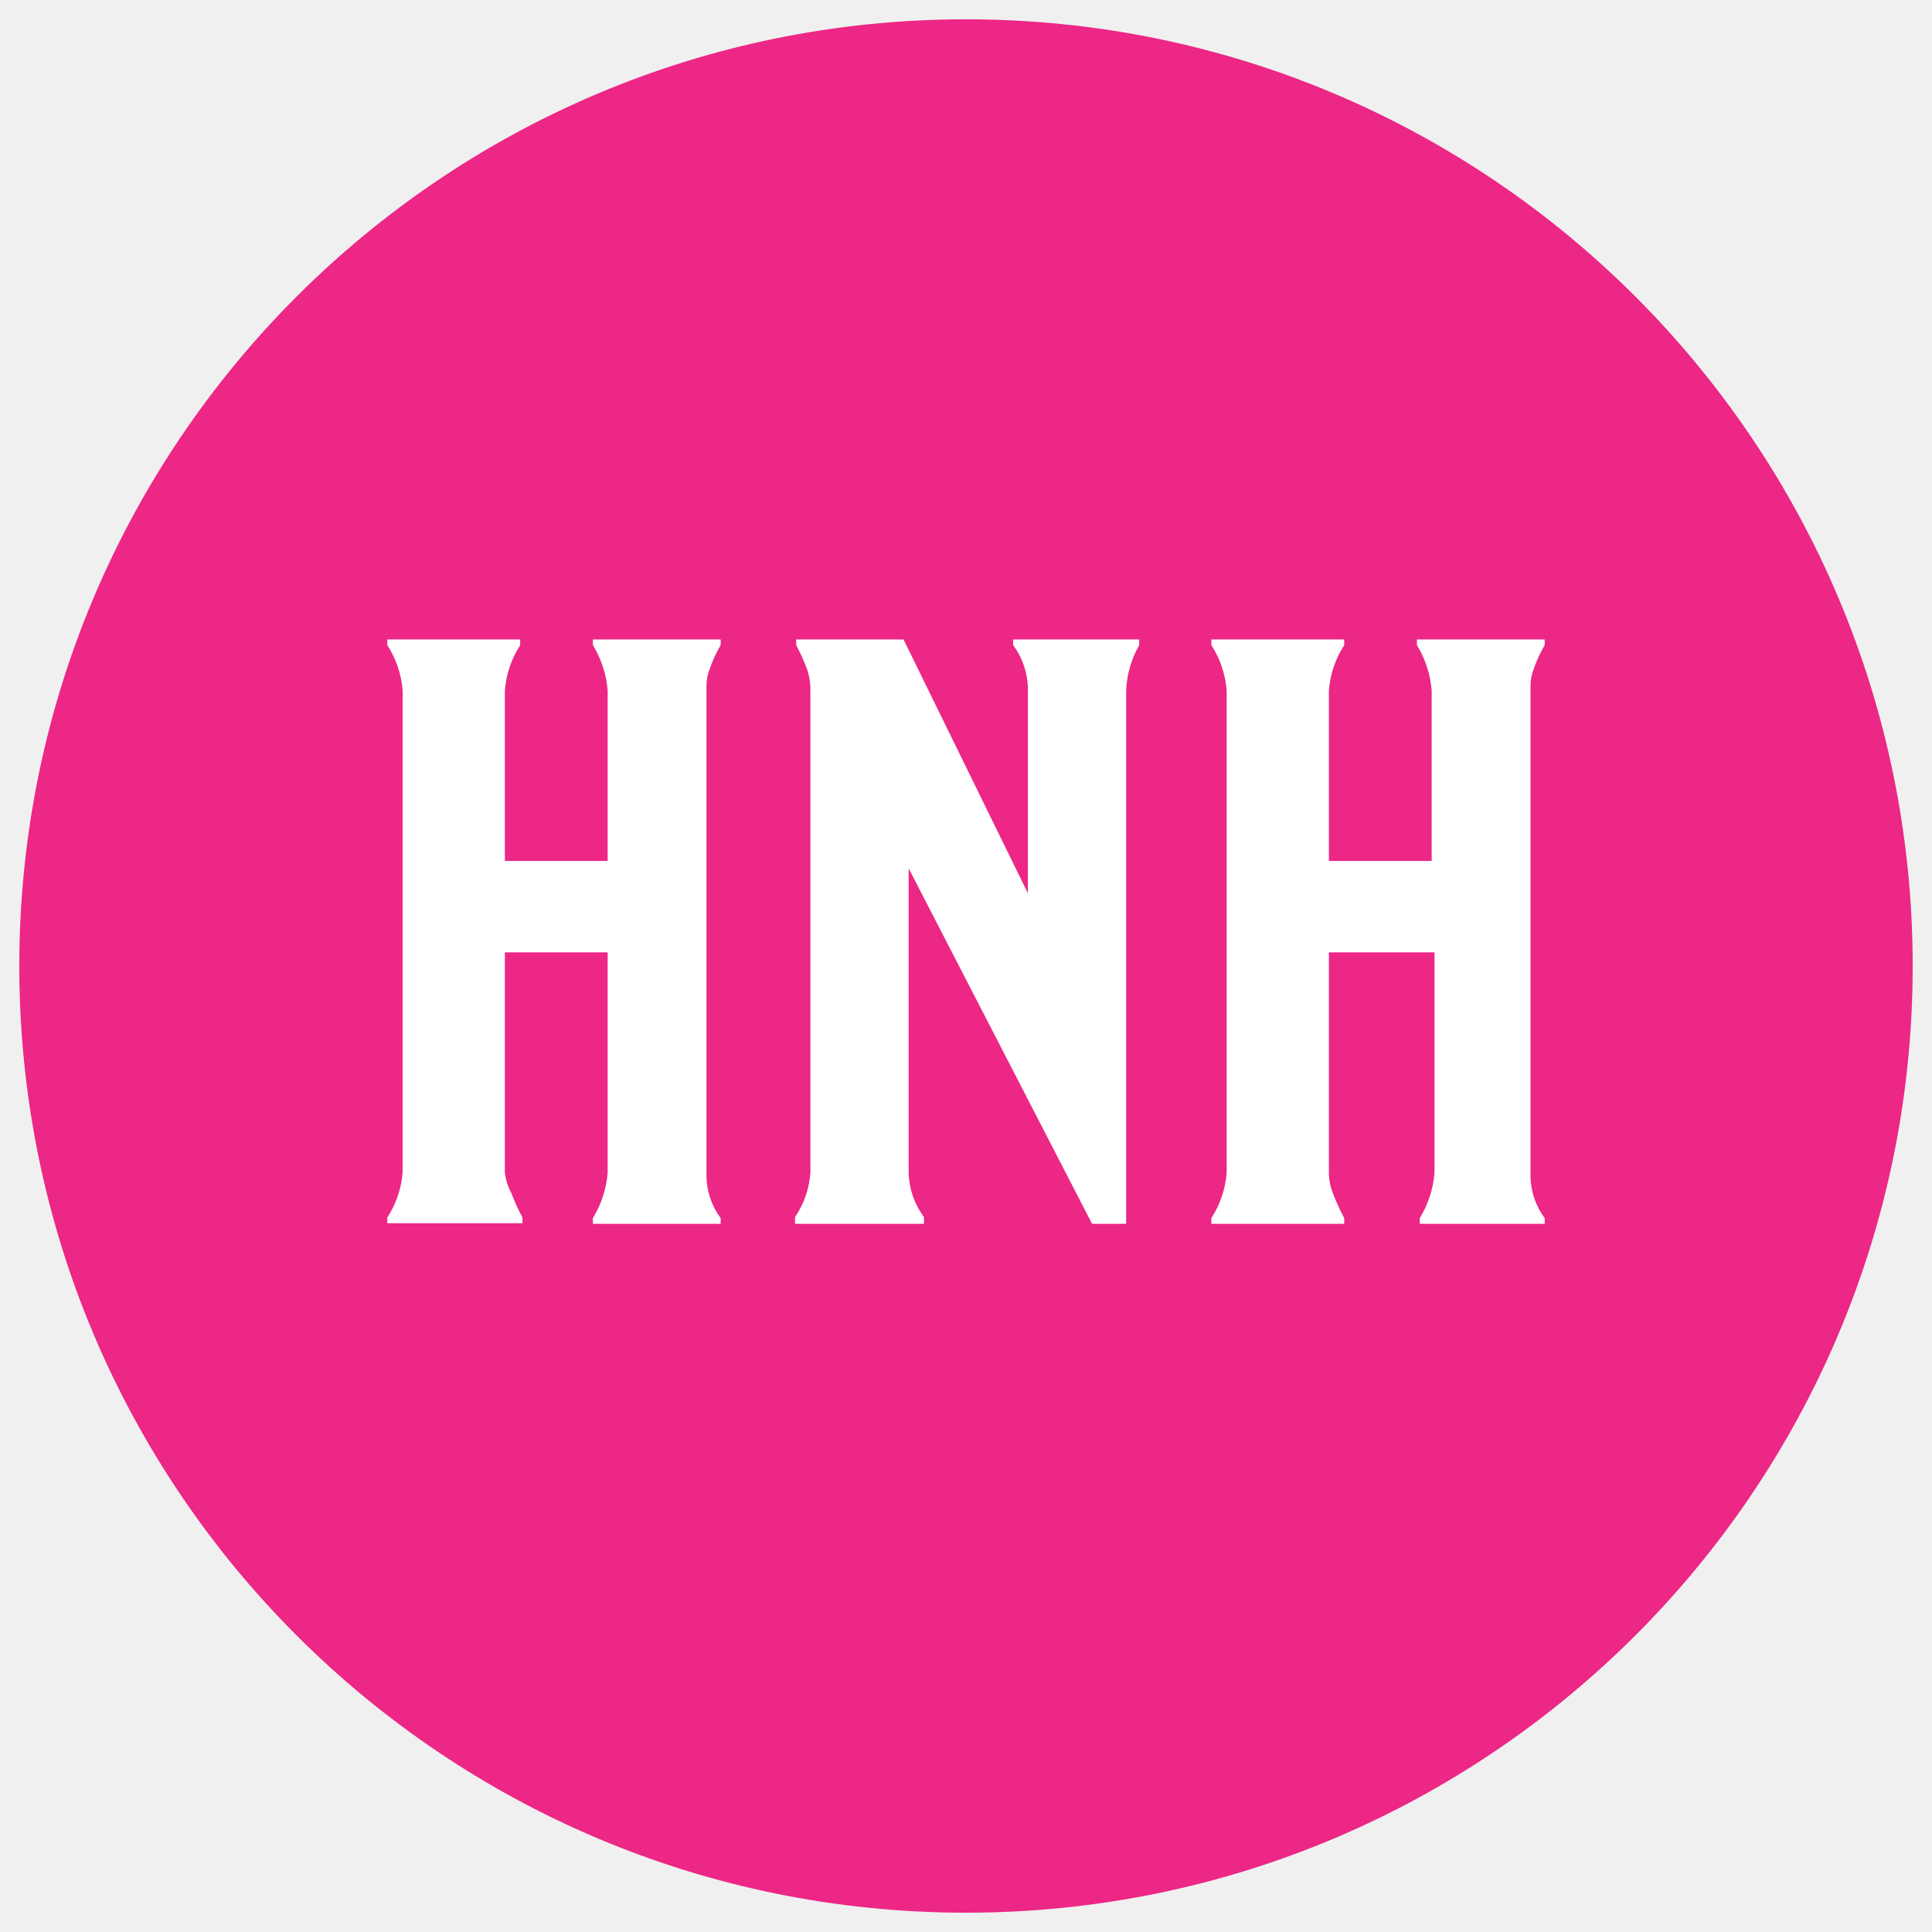
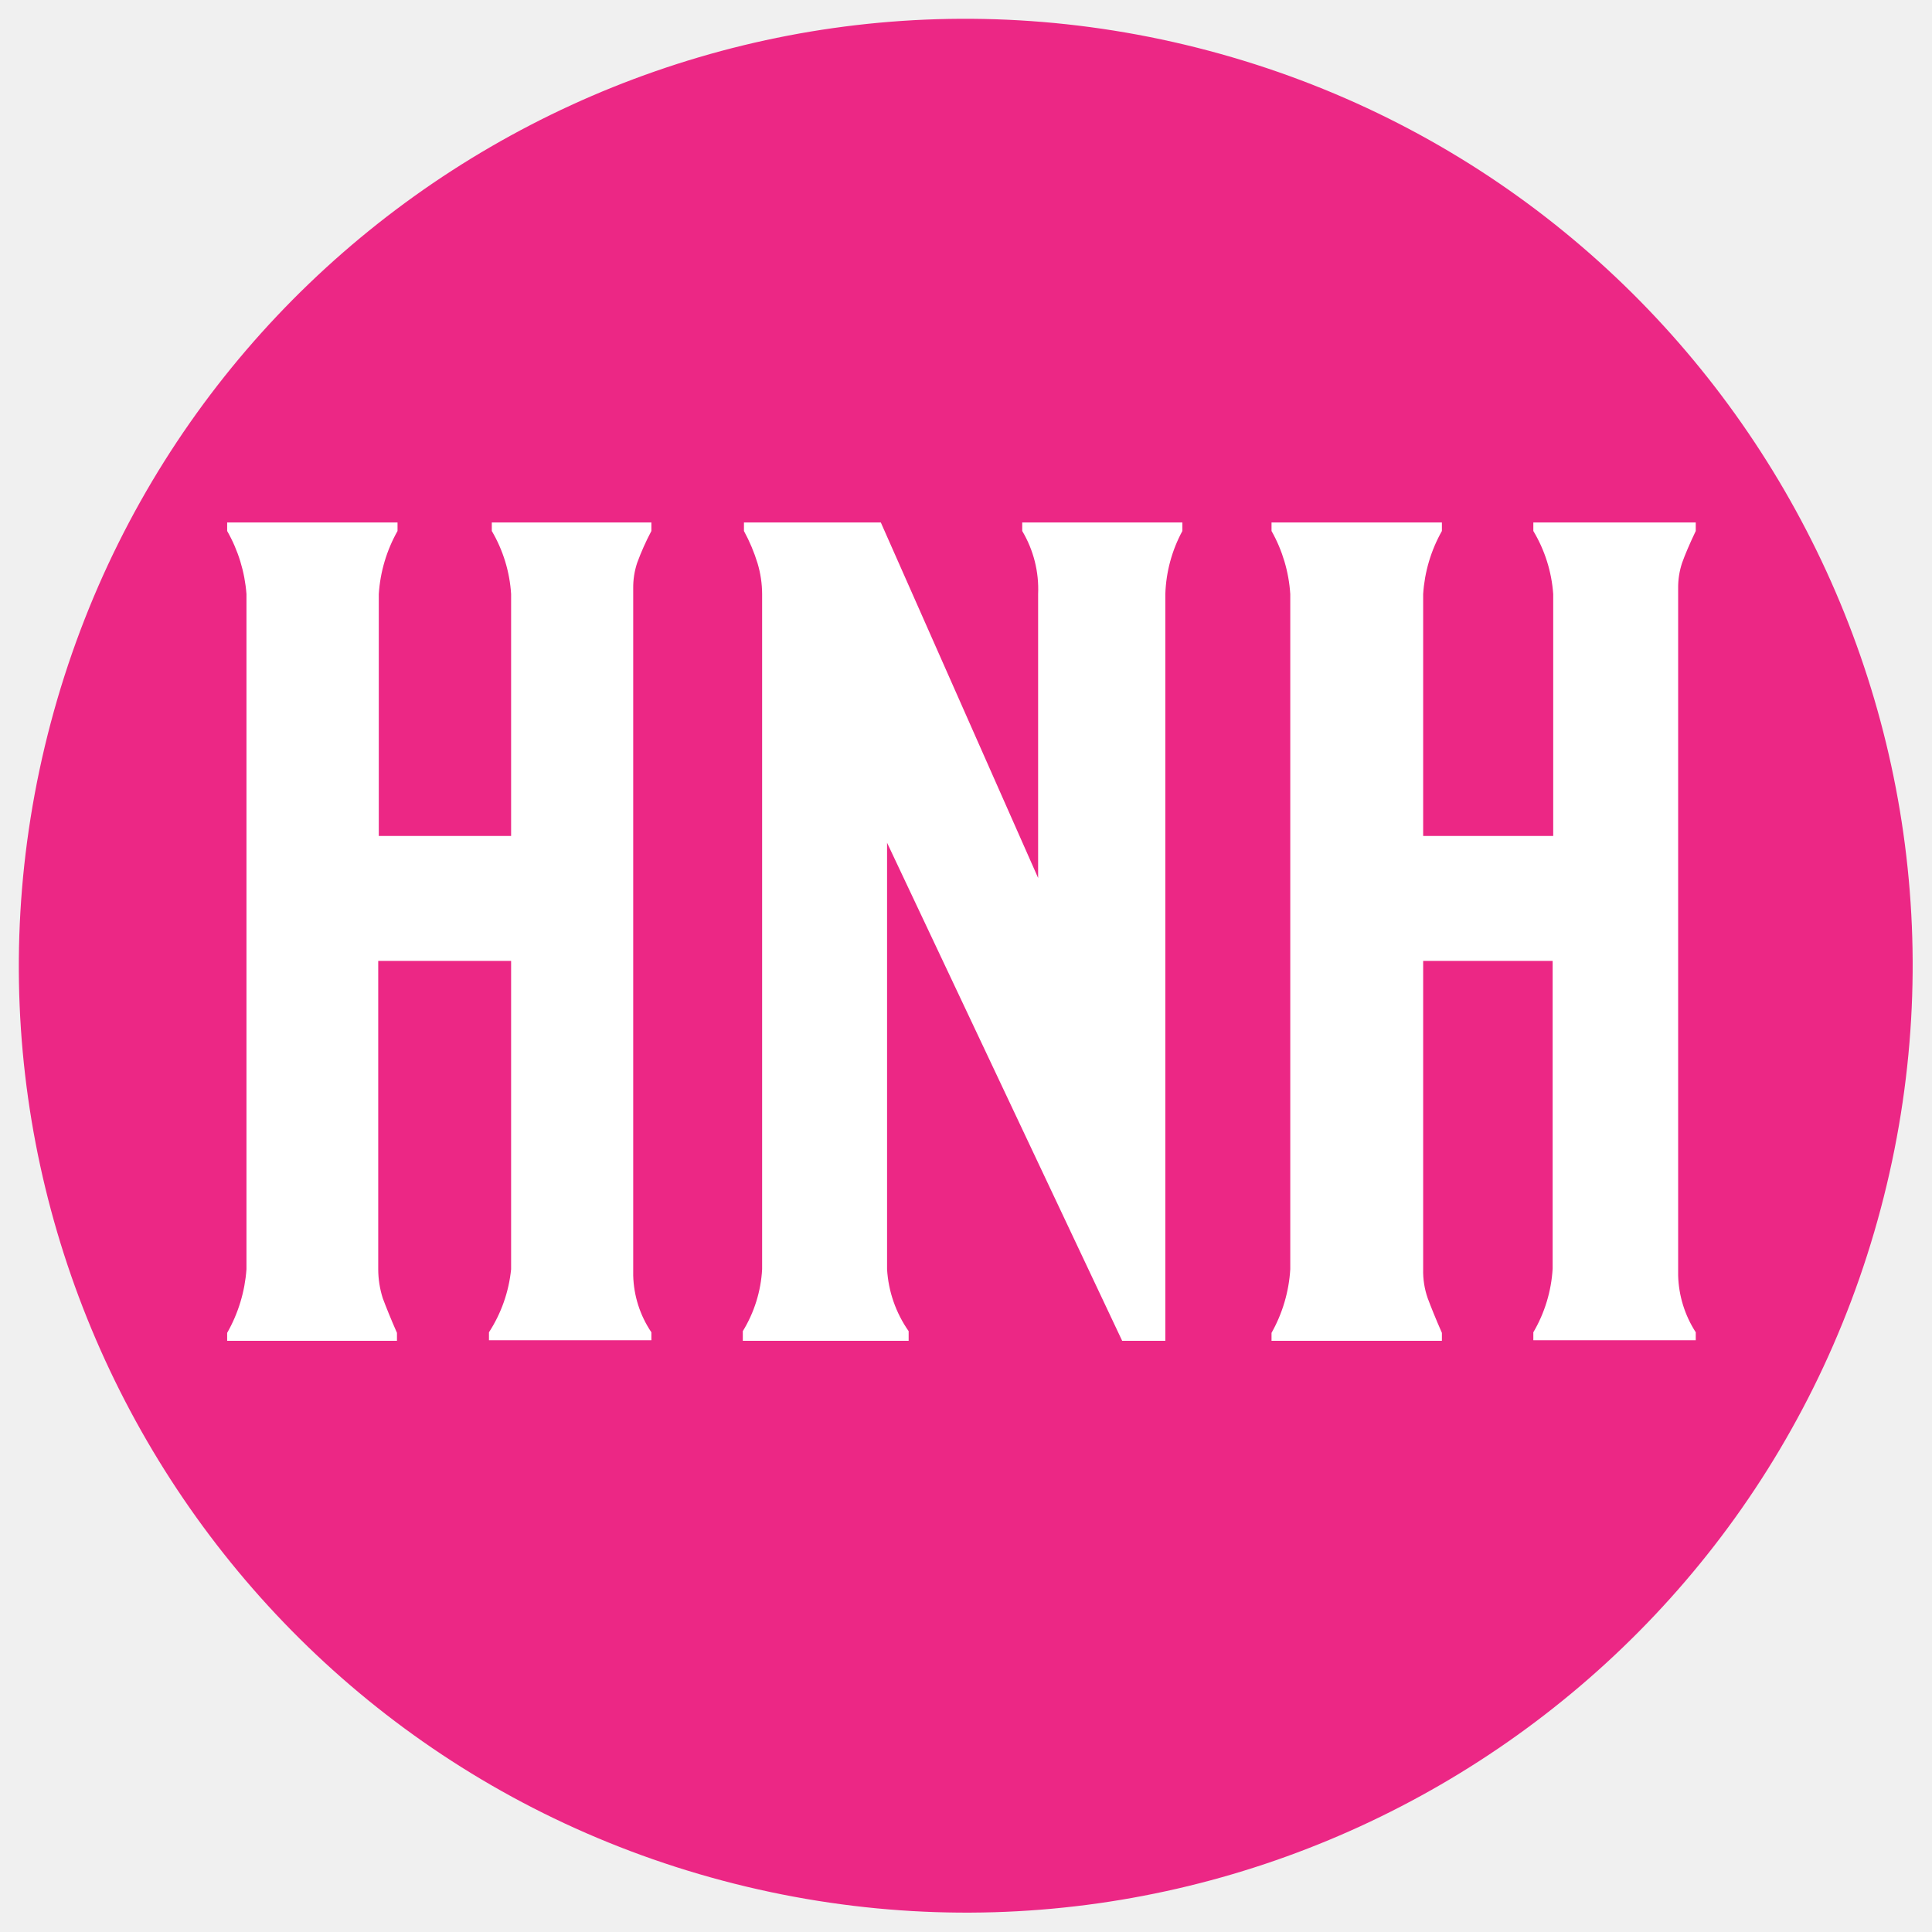
<svg xmlns="http://www.w3.org/2000/svg" id="art" viewBox="0 0 34.02 34.02">
  <defs>
-     <style>.cls-1{fill:none;}.cls-2{clip-path:url(#clip-path);}.cls-3{fill:#ec2785;}.cls-4{fill:#fff;}.cls-5{clip-path:url(#clip-path-2);}</style>
+     <style>.cls-1{fill:none;}.cls-2{clip-path:url(#clip-path);}.cls-3{fill:#ec2785;}.cls-4{fill:#fff;}</style>
    <clipPath id="clip-path">
-       <circle class="cls-1" cx="17.01" cy="17.01" r="16.67" />
-     </clipPath>
-     <clipPath id="clip-path-2">
-       <circle class="cls-1" cx="17.01" cy="58.04" r="16.67" />
+       <circle class="cls-1" cx="17.01" cy="17.01" r="16.67" transform="translate(-3.8 29.08) rotate(-75.13)" />
    </clipPath>
  </defs>
  <g class="cls-2">
    <path class="cls-3" d="M37.84,17A20.84,20.84,0,1,1,17-3.83,20.83,20.83,0,0,1,37.84,17Z" />
-     <path class="cls-4" d="M12.69,11.26v.1a2.3,2.3,0,0,0-.19.41.85.85,0,0,0-.06.31v8.65a1.28,1.28,0,0,0,.25.72v.1H10.44v-.1a1.8,1.8,0,0,0,.26-.8V16.77H8.89v3.88A1,1,0,0,0,9,21a3.72,3.72,0,0,0,.2.44v.1H6.82v-.1a1.71,1.71,0,0,0,.27-.8V12.16a1.71,1.71,0,0,0-.27-.8v-.1H9.16v.1a1.71,1.71,0,0,0-.27.8v3H10.7v-3a1.8,1.8,0,0,0-.26-.8v-.1Z" />
-     <path class="cls-4" d="M20.06,11.26v.1a1.75,1.75,0,0,0-.23.8v9.39h-.6L16,15.29v5.36a1.36,1.36,0,0,0,.27.78v.12H14v-.12a1.58,1.58,0,0,0,.27-.78V12.16a1.12,1.12,0,0,0-.06-.38,3.53,3.53,0,0,0-.19-.42v-.1h1.89l2.19,4.47V12.16a1.32,1.32,0,0,0-.26-.8v-.1Z" />
-     <path class="cls-4" d="M27.2,11.26v.1a2.3,2.3,0,0,0-.19.41.85.85,0,0,0-.06.31v8.65a1.28,1.28,0,0,0,.25.72v.1H25v-.1a1.8,1.8,0,0,0,.26-.8V16.77H23.4v3.88a1,1,0,0,0,.07.36,3.72,3.72,0,0,0,.2.44v.1H21.33v-.1a1.71,1.71,0,0,0,.27-.8V12.16a1.71,1.71,0,0,0-.27-.8v-.1h2.34v.1a1.71,1.71,0,0,0-.27.8v3h1.81v-3a1.8,1.8,0,0,0-.26-.8v-.1Z" />
-   </g>
-   <g class="cls-5">
-     <path class="cls-4" d="M12.69,11.26v.1a2.3,2.3,0,0,0-.19.41.85.85,0,0,0-.06.31v8.65a1.28,1.28,0,0,0,.25.72v.1H10.44v-.1a1.8,1.8,0,0,0,.26-.8V16.77H8.89v3.88A1,1,0,0,0,9,21a3.72,3.72,0,0,0,.2.44v.1H6.82v-.1a1.71,1.71,0,0,0,.27-.8V12.16a1.71,1.71,0,0,0-.27-.8v-.1H9.16v.1a1.71,1.71,0,0,0-.27.8v3H10.7v-3a1.8,1.8,0,0,0-.26-.8v-.1Z" />
-     <path class="cls-4" d="M20.06,11.26v.1a1.75,1.75,0,0,0-.23.8v9.39h-.6L16,15.29v5.36a1.36,1.36,0,0,0,.27.78v.12H14v-.12a1.58,1.58,0,0,0,.27-.78V12.16a1.12,1.12,0,0,0-.06-.38,3.53,3.53,0,0,0-.19-.42v-.1h1.89l2.19,4.47V12.16a1.32,1.32,0,0,0-.26-.8v-.1Z" />
-     <path class="cls-4" d="M27.2,11.26v.1a2.3,2.3,0,0,0-.19.41.85.85,0,0,0-.06.31v8.65a1.28,1.28,0,0,0,.25.72v.1H25v-.1a1.8,1.8,0,0,0,.26-.8V16.77H23.4v3.88a1,1,0,0,0,.07.36,3.72,3.72,0,0,0,.2.44v.1H21.33v-.1a1.71,1.71,0,0,0,.27-.8V12.16a1.71,1.71,0,0,0-.27-.8v-.1h2.34v.1a1.71,1.71,0,0,0-.27.8v3h1.81v-3a1.8,1.8,0,0,0-.26-.8v-.1Z" />
+     <path class="cls-4" d="M11.47,9.2v.15a4.52,4.52,0,0,0-.25.56,1.37,1.37,0,0,0-.07.45v12.1a1.87,1.87,0,0,0,.32,1v.14H8.61v-.14A2.5,2.5,0,0,0,9,22.35V16.92H6.66v5.43a1.7,1.7,0,0,0,.08.51c.06.16.14.36.25.61v.14H4v-.14a2.64,2.64,0,0,0,.34-1.12V10.46A2.64,2.64,0,0,0,4,9.35V9.2H7v.15a2.6,2.6,0,0,0-.33,1.11v4.26H9V10.46a2.5,2.5,0,0,0-.34-1.11V9.2Z" />
+     <path class="cls-4" d="M20.82,9.2v.15a2.5,2.5,0,0,0-.3,1.11V23.61h-.76l-4.14-8.77v7.51A2.12,2.12,0,0,0,16,23.44v.17H13.08v-.17a2.33,2.33,0,0,0,.34-1.09V10.46a1.91,1.91,0,0,0-.08-.54,3.07,3.07,0,0,0-.24-.57V9.2h2.41l2.77,6.26v-5A2,2,0,0,0,18,9.35V9.2Z" />
+     <path class="cls-4" d="M29.86,9.2v.15c-.11.23-.19.42-.24.56a1.37,1.37,0,0,0-.07.45v12.1a1.94,1.94,0,0,0,.31,1v.14H27v-.14a2.5,2.5,0,0,0,.34-1.12V16.92H25.06v5.43a1.44,1.44,0,0,0,.08.51c.06.16.14.36.25.61v.14h-3v-.14a2.6,2.6,0,0,0,.33-1.12V10.46a2.6,2.6,0,0,0-.33-1.11V9.2h3v.15a2.6,2.6,0,0,0-.33,1.11v4.26h2.29V10.46A2.5,2.5,0,0,0,27,9.35V9.2Z" />
  </g>
</svg>
